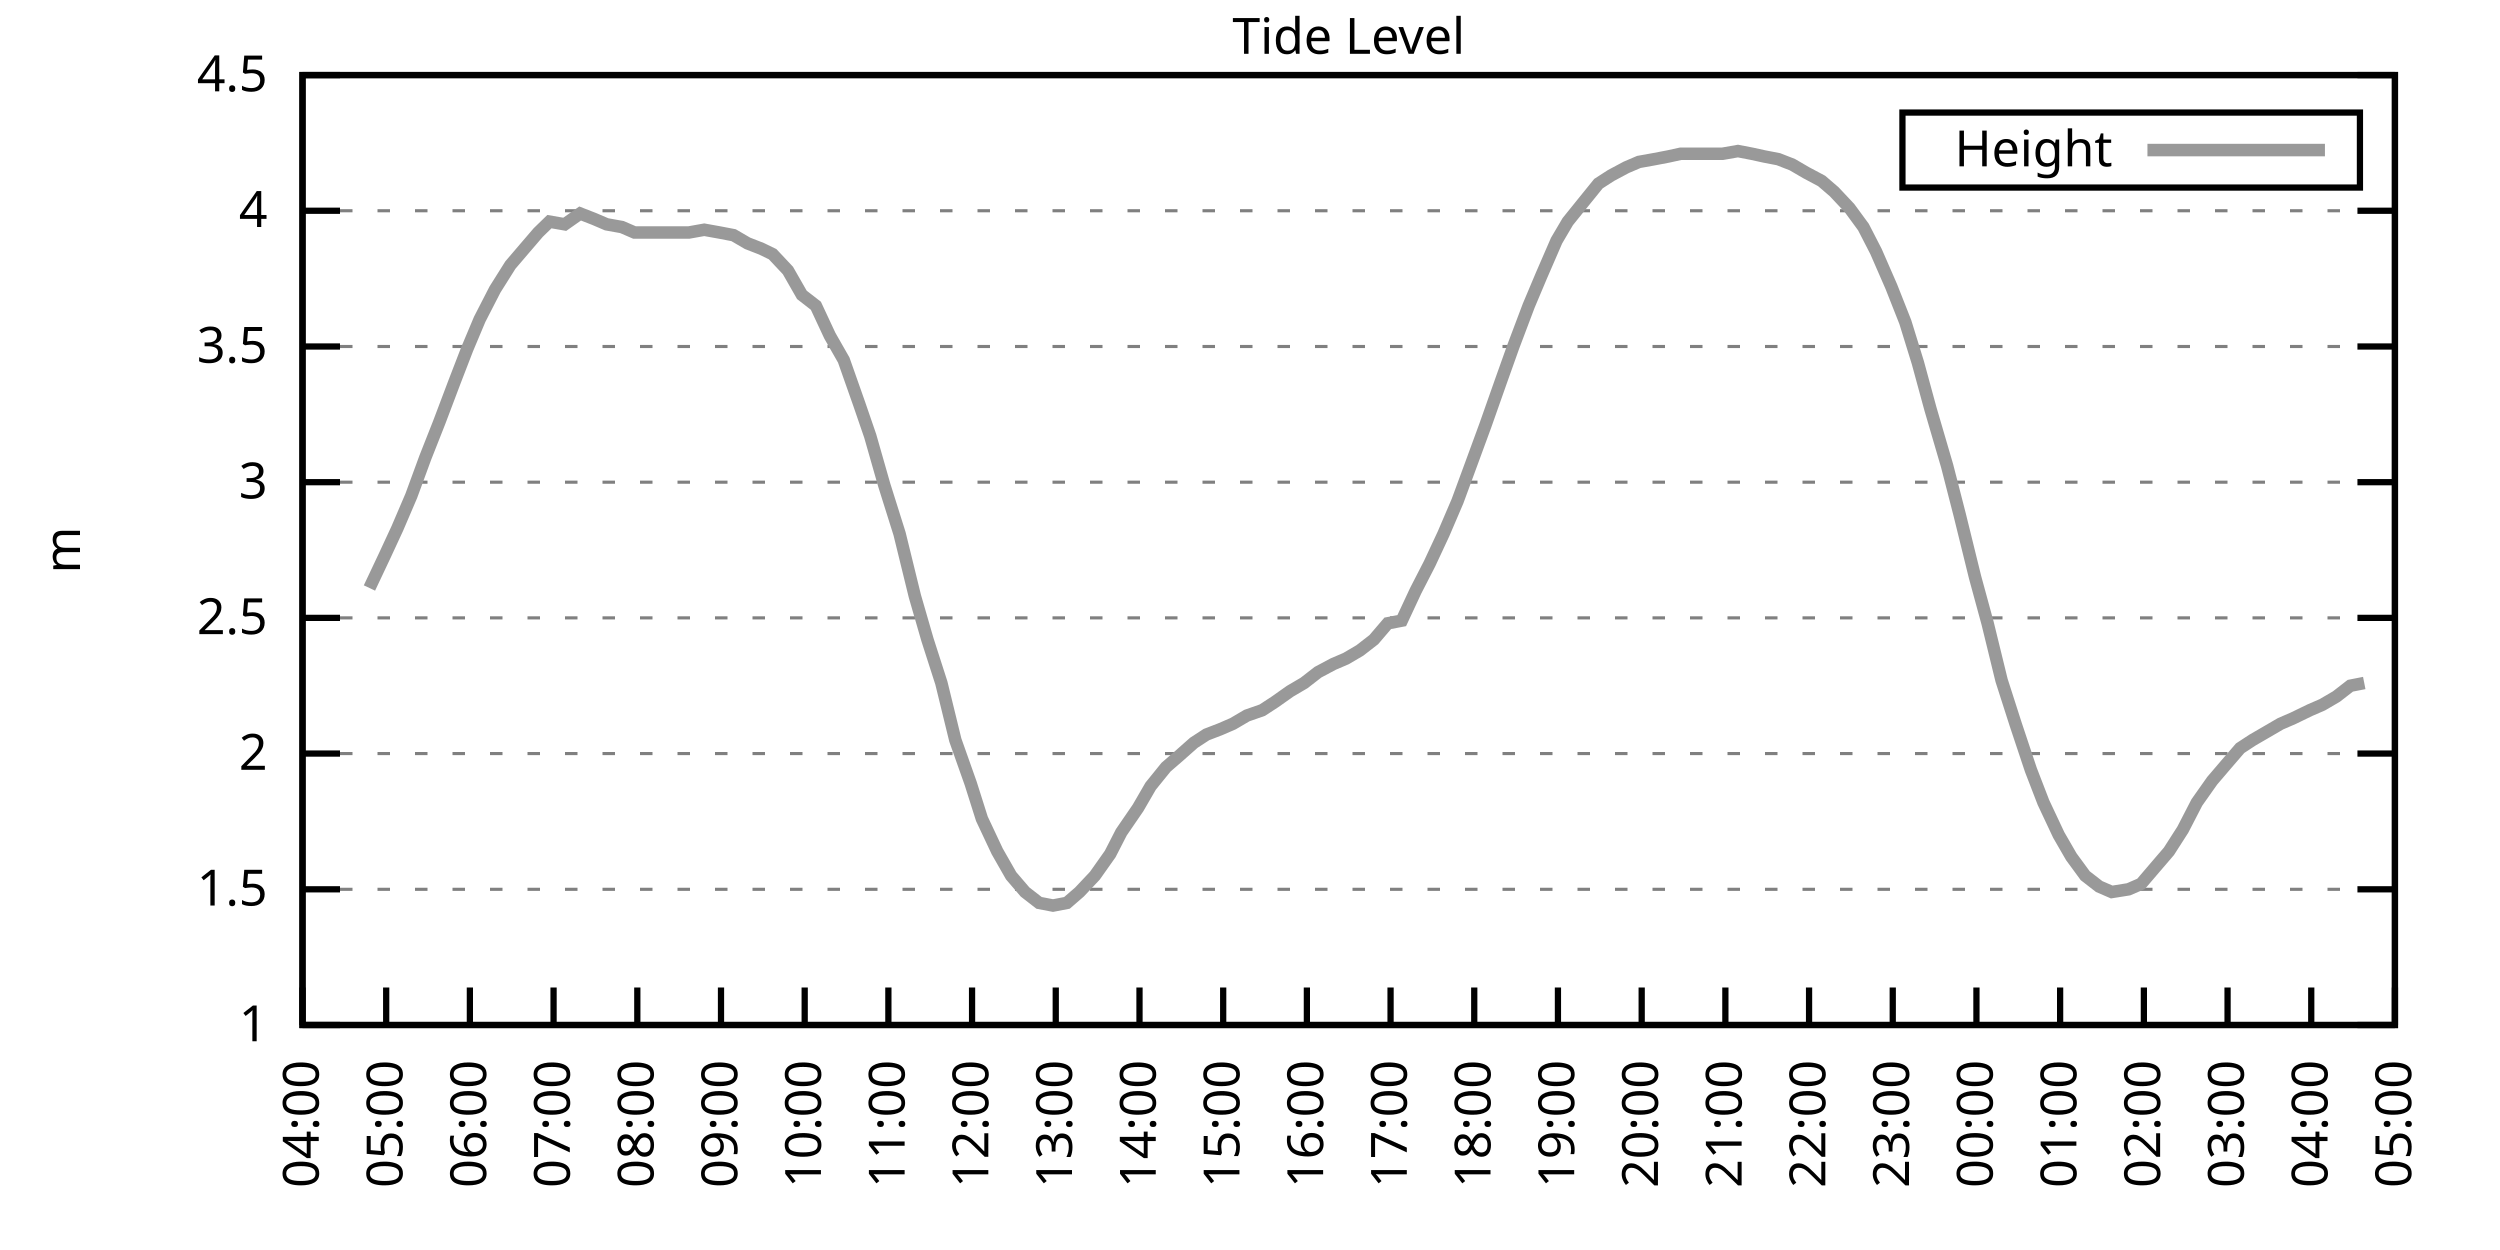
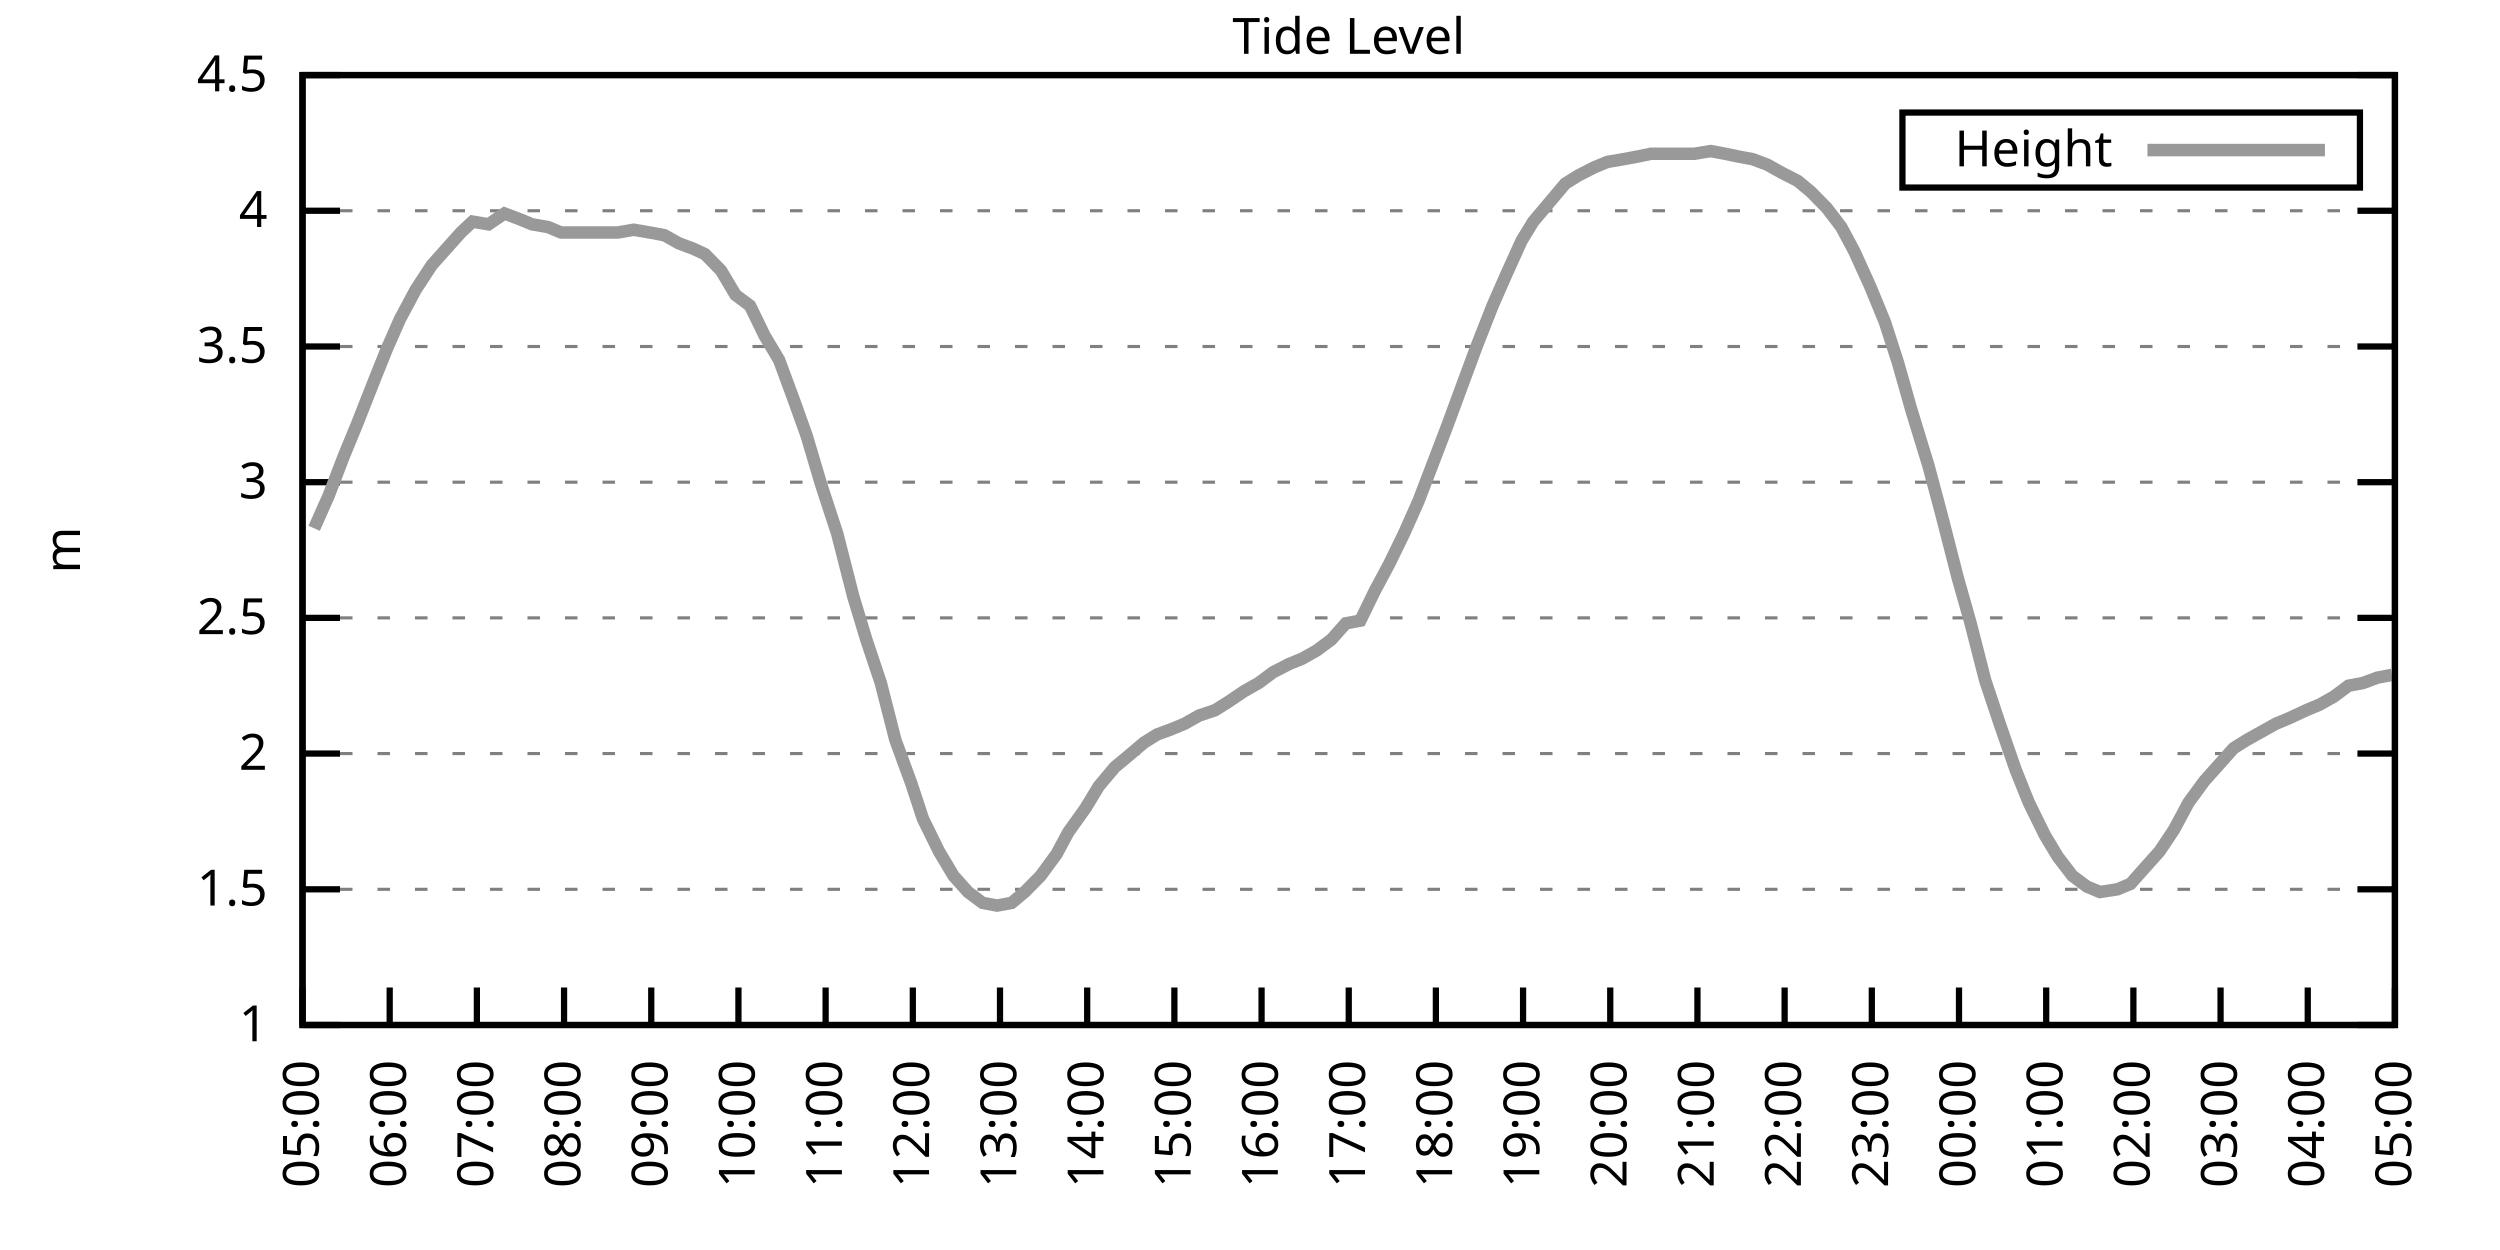
<svg xmlns="http://www.w3.org/2000/svg" xmlns:xlink="http://www.w3.org/1999/xlink" width="400" height="200" viewBox="0 0 400 200">
  <g id="gnuplot_canvas">
    <rect x="0" y="0" width="400" height="200" fill="none" />
    <defs>
      <circle id="gpDot" r="0.5" stroke-width="0.5" stroke="currentColor" />
      <path id="gpPt0" stroke-width="0.333" stroke="currentColor" d="M-1,0 h2 M0,-1 v2" />
      <path id="gpPt1" stroke-width="0.333" stroke="currentColor" d="M-1,-1 L1,1 M1,-1 L-1,1" />
      <path id="gpPt2" stroke-width="0.333" stroke="currentColor" d="M-1,0 L1,0 M0,-1 L0,1 M-1,-1 L1,1 M-1,1 L1,-1" />
      <rect id="gpPt3" stroke-width="0.333" stroke="currentColor" x="-1" y="-1" width="2" height="2" />
      <rect id="gpPt4" stroke-width="0.333" stroke="currentColor" fill="currentColor" x="-1" y="-1" width="2" height="2" />
      <circle id="gpPt5" stroke-width="0.333" stroke="currentColor" cx="0" cy="0" r="1" />
      <use xlink:href="#gpPt5" id="gpPt6" fill="currentColor" stroke="none" />
      <path id="gpPt7" stroke-width="0.333" stroke="currentColor" d="M0,-1.33 L-1.33,0.67 L1.33,0.67 z" />
      <use xlink:href="#gpPt7" id="gpPt8" fill="currentColor" stroke="none" />
      <use xlink:href="#gpPt7" id="gpPt9" stroke="currentColor" transform="rotate(180)" />
      <use xlink:href="#gpPt9" id="gpPt10" fill="currentColor" stroke="none" />
      <use xlink:href="#gpPt3" id="gpPt11" stroke="currentColor" transform="rotate(45)" />
      <use xlink:href="#gpPt11" id="gpPt12" fill="currentColor" stroke="none" />
      <path id="gpPt13" stroke-width="0.333" stroke="currentColor" d="M0,1.330 L1.265,0.411 L0.782,-1.067 L-0.782,-1.076 L-1.265,0.411 z" />
      <use xlink:href="#gpPt13" id="gpPt14" fill="currentColor" stroke="none" />
      <filter id="textbox" filterUnits="objectBoundingBox" x="0" y="0" height="1" width="1">
        <feFlood flood-color="white" flood-opacity="1" result="bgnd" />
        <feComposite in="SourceGraphic" in2="bgnd" operator="atop" />
      </filter>
      <filter id="greybox" filterUnits="objectBoundingBox" x="0" y="0" height="1" width="1">
        <feFlood flood-color="lightgrey" flood-opacity="1" result="grey" />
        <feComposite in="SourceGraphic" in2="grey" operator="atop" />
      </filter>
    </defs>
    <g fill="none" color="white" stroke="currentColor" stroke-width="1.00" stroke-linecap="butt" stroke-linejoin="miter">
</g>
    <g fill="none" color="black" stroke="currentColor" stroke-width="1.00" stroke-linecap="butt" stroke-linejoin="miter">
      <g stroke="none" shape-rendering="crispEdges">
        <polygon fill="rgb(255, 255, 255)" points="48.40,164.00 383.18,164.00 383.18,12.02 48.40,12.02 " />
      </g>
    </g>
    <g fill="none" color="black" stroke="currentColor" stroke-width="1.00" stroke-linecap="butt" stroke-linejoin="miter">
</g>
    <g fill="none" color="black" stroke="black" stroke-width="0.50" stroke-linecap="butt" stroke-linejoin="miter">
</g>
    <g fill="none" color="gray" stroke="currentColor" stroke-width="0.50" stroke-linecap="butt" stroke-linejoin="miter">
      <path stroke="gray" stroke-dasharray="2,4" class="gridline" d="M48.40,164.00 L383.19,164.00  " />
    </g>
    <g fill="none" color="gray" stroke="gray" stroke-width="1.00" stroke-linecap="butt" stroke-linejoin="miter">
</g>
    <g fill="none" color="black" stroke="currentColor" stroke-width="1.00" stroke-linecap="butt" stroke-linejoin="miter">
      <path stroke="black" d="M48.40,164.00 L54.40,164.00 M383.19,164.00 L377.19,164.00  " />
      <g transform="translate(42.80,166.60)" stroke="none" fill="black" font-family="Sans" font-size="8.00" text-anchor="end">
        <text>
          <tspan font-family="Sans"> 1</tspan>
        </text>
      </g>
    </g>
    <g fill="none" color="black" stroke="currentColor" stroke-width="1.00" stroke-linecap="butt" stroke-linejoin="miter">
</g>
    <g fill="none" color="black" stroke="black" stroke-width="0.50" stroke-linecap="butt" stroke-linejoin="miter">
</g>
    <g fill="none" color="gray" stroke="currentColor" stroke-width="0.50" stroke-linecap="butt" stroke-linejoin="miter">
      <path stroke="gray" stroke-dasharray="2,4" class="gridline" d="M48.40,142.29 L383.19,142.29  " />
    </g>
    <g fill="none" color="gray" stroke="gray" stroke-width="1.00" stroke-linecap="butt" stroke-linejoin="miter">
</g>
    <g fill="none" color="black" stroke="currentColor" stroke-width="1.00" stroke-linecap="butt" stroke-linejoin="miter">
      <path stroke="black" d="M48.40,142.29 L54.40,142.29 M383.19,142.29 L377.19,142.29  " />
      <g transform="translate(42.80,144.89)" stroke="none" fill="black" font-family="Sans" font-size="8.00" text-anchor="end">
        <text>
          <tspan font-family="Sans"> 1.5</tspan>
        </text>
      </g>
    </g>
    <g fill="none" color="black" stroke="currentColor" stroke-width="1.00" stroke-linecap="butt" stroke-linejoin="miter">
</g>
    <g fill="none" color="black" stroke="black" stroke-width="0.50" stroke-linecap="butt" stroke-linejoin="miter">
</g>
    <g fill="none" color="gray" stroke="currentColor" stroke-width="0.50" stroke-linecap="butt" stroke-linejoin="miter">
      <path stroke="gray" stroke-dasharray="2,4" class="gridline" d="M48.40,120.57 L383.19,120.57  " />
    </g>
    <g fill="none" color="gray" stroke="gray" stroke-width="1.00" stroke-linecap="butt" stroke-linejoin="miter">
</g>
    <g fill="none" color="black" stroke="currentColor" stroke-width="1.00" stroke-linecap="butt" stroke-linejoin="miter">
      <path stroke="black" d="M48.40,120.57 L54.40,120.57 M383.19,120.57 L377.19,120.57  " />
      <g transform="translate(42.80,123.17)" stroke="none" fill="black" font-family="Sans" font-size="8.00" text-anchor="end">
        <text>
          <tspan font-family="Sans"> 2</tspan>
        </text>
      </g>
    </g>
    <g fill="none" color="black" stroke="currentColor" stroke-width="1.00" stroke-linecap="butt" stroke-linejoin="miter">
</g>
    <g fill="none" color="black" stroke="black" stroke-width="0.50" stroke-linecap="butt" stroke-linejoin="miter">
</g>
    <g fill="none" color="gray" stroke="currentColor" stroke-width="0.50" stroke-linecap="butt" stroke-linejoin="miter">
      <path stroke="gray" stroke-dasharray="2,4" class="gridline" d="M48.40,98.86 L383.19,98.86  " />
    </g>
    <g fill="none" color="gray" stroke="gray" stroke-width="1.00" stroke-linecap="butt" stroke-linejoin="miter">
</g>
    <g fill="none" color="black" stroke="currentColor" stroke-width="1.00" stroke-linecap="butt" stroke-linejoin="miter">
      <path stroke="black" d="M48.40,98.86 L54.40,98.86 M383.19,98.86 L377.19,98.86  " />
      <g transform="translate(42.80,101.46)" stroke="none" fill="black" font-family="Sans" font-size="8.00" text-anchor="end">
        <text>
          <tspan font-family="Sans"> 2.5</tspan>
        </text>
      </g>
    </g>
    <g fill="none" color="black" stroke="currentColor" stroke-width="1.00" stroke-linecap="butt" stroke-linejoin="miter">
</g>
    <g fill="none" color="black" stroke="black" stroke-width="0.50" stroke-linecap="butt" stroke-linejoin="miter">
</g>
    <g fill="none" color="gray" stroke="currentColor" stroke-width="0.50" stroke-linecap="butt" stroke-linejoin="miter">
      <path stroke="gray" stroke-dasharray="2,4" class="gridline" d="M48.40,77.15 L383.19,77.15  " />
    </g>
    <g fill="none" color="gray" stroke="gray" stroke-width="1.00" stroke-linecap="butt" stroke-linejoin="miter">
</g>
    <g fill="none" color="black" stroke="currentColor" stroke-width="1.00" stroke-linecap="butt" stroke-linejoin="miter">
      <path stroke="black" d="M48.40,77.15 L54.40,77.15 M383.19,77.15 L377.19,77.15  " />
      <g transform="translate(42.80,79.75)" stroke="none" fill="black" font-family="Sans" font-size="8.00" text-anchor="end">
        <text>
          <tspan font-family="Sans"> 3</tspan>
        </text>
      </g>
    </g>
    <g fill="none" color="black" stroke="currentColor" stroke-width="1.00" stroke-linecap="butt" stroke-linejoin="miter">
</g>
    <g fill="none" color="black" stroke="black" stroke-width="0.50" stroke-linecap="butt" stroke-linejoin="miter">
</g>
    <g fill="none" color="gray" stroke="currentColor" stroke-width="0.50" stroke-linecap="butt" stroke-linejoin="miter">
      <path stroke="gray" stroke-dasharray="2,4" class="gridline" d="M48.40,55.44 L383.19,55.44  " />
    </g>
    <g fill="none" color="gray" stroke="gray" stroke-width="1.00" stroke-linecap="butt" stroke-linejoin="miter">
</g>
    <g fill="none" color="black" stroke="currentColor" stroke-width="1.00" stroke-linecap="butt" stroke-linejoin="miter">
      <path stroke="black" d="M48.40,55.44 L54.40,55.44 M383.19,55.44 L377.19,55.44  " />
      <g transform="translate(42.80,58.04)" stroke="none" fill="black" font-family="Sans" font-size="8.00" text-anchor="end">
        <text>
          <tspan font-family="Sans"> 3.5</tspan>
        </text>
      </g>
    </g>
    <g fill="none" color="black" stroke="currentColor" stroke-width="1.00" stroke-linecap="butt" stroke-linejoin="miter">
</g>
    <g fill="none" color="black" stroke="black" stroke-width="0.50" stroke-linecap="butt" stroke-linejoin="miter">
</g>
    <g fill="none" color="gray" stroke="currentColor" stroke-width="0.50" stroke-linecap="butt" stroke-linejoin="miter">
      <path stroke="gray" stroke-dasharray="2,4" class="gridline" d="M48.40,33.72 L383.19,33.72  " />
    </g>
    <g fill="none" color="gray" stroke="gray" stroke-width="1.00" stroke-linecap="butt" stroke-linejoin="miter">
</g>
    <g fill="none" color="black" stroke="currentColor" stroke-width="1.00" stroke-linecap="butt" stroke-linejoin="miter">
      <path stroke="black" d="M48.40,33.72 L54.40,33.72 M383.19,33.72 L377.19,33.72  " />
      <g transform="translate(42.80,36.32)" stroke="none" fill="black" font-family="Sans" font-size="8.00" text-anchor="end">
        <text>
          <tspan font-family="Sans"> 4</tspan>
        </text>
      </g>
    </g>
    <g fill="none" color="black" stroke="currentColor" stroke-width="1.00" stroke-linecap="butt" stroke-linejoin="miter">
</g>
    <g fill="none" color="black" stroke="black" stroke-width="0.50" stroke-linecap="butt" stroke-linejoin="miter">
</g>
    <g fill="none" color="gray" stroke="currentColor" stroke-width="0.50" stroke-linecap="butt" stroke-linejoin="miter">
      <path stroke="gray" stroke-dasharray="2,4" class="gridline" d="M48.40,12.01 L383.19,12.01  " />
    </g>
    <g fill="none" color="gray" stroke="gray" stroke-width="1.00" stroke-linecap="butt" stroke-linejoin="miter">
</g>
    <g fill="none" color="black" stroke="currentColor" stroke-width="1.00" stroke-linecap="butt" stroke-linejoin="miter">
      <path stroke="black" d="M48.40,12.01 L54.40,12.01 M383.19,12.01 L377.19,12.01  " />
      <g transform="translate(42.80,14.61)" stroke="none" fill="black" font-family="Sans" font-size="8.00" text-anchor="end">
        <text>
          <tspan font-family="Sans"> 4.5</tspan>
        </text>
      </g>
    </g>
    <g fill="none" color="black" stroke="currentColor" stroke-width="1.00" stroke-linecap="butt" stroke-linejoin="miter">
      <path stroke="black" d="M48.40,164.00 L48.40,158.00  " />
      <g transform="translate(51.00,169.60) rotate(270.00)" stroke="none" fill="black" font-family="Sans" font-size="8.00" text-anchor="end">
        <text>
-           <tspan font-family="Sans">04:00</tspan>
-         </text>
-       </g>
-     </g>
-     <g fill="none" color="black" stroke="currentColor" stroke-width="1.00" stroke-linecap="butt" stroke-linejoin="miter">
-       <path stroke="black" d="M61.79,164.00 L61.79,158.00  " />
-       <g transform="translate(64.39,169.60) rotate(270.00)" stroke="none" fill="black" font-family="Sans" font-size="8.00" text-anchor="end">
-         <text>
          <tspan font-family="Sans">05:00</tspan>
        </text>
      </g>
    </g>
    <g fill="none" color="black" stroke="currentColor" stroke-width="1.00" stroke-linecap="butt" stroke-linejoin="miter">
-       <path stroke="black" d="M75.18,164.00 L75.18,158.00  " />
-       <g transform="translate(77.78,169.60) rotate(270.00)" stroke="none" fill="black" font-family="Sans" font-size="8.00" text-anchor="end">
+       <path stroke="black" d="M62.35,164.00 L62.35,158.00  " />
+       <g transform="translate(64.95,169.60) rotate(270.00)" stroke="none" fill="black" font-family="Sans" font-size="8.00" text-anchor="end">
        <text>
          <tspan font-family="Sans">06:00</tspan>
        </text>
      </g>
    </g>
    <g fill="none" color="black" stroke="currentColor" stroke-width="1.00" stroke-linecap="butt" stroke-linejoin="miter">
-       <path stroke="black" d="M88.57,164.00 L88.57,158.00  " />
-       <g transform="translate(91.17,169.60) rotate(270.00)" stroke="none" fill="black" font-family="Sans" font-size="8.00" text-anchor="end">
+       <path stroke="black" d="M76.30,164.00 L76.30,158.00  " />
+       <g transform="translate(78.90,169.60) rotate(270.00)" stroke="none" fill="black" font-family="Sans" font-size="8.00" text-anchor="end">
        <text>
          <tspan font-family="Sans">07:00</tspan>
        </text>
      </g>
    </g>
    <g fill="none" color="black" stroke="currentColor" stroke-width="1.00" stroke-linecap="butt" stroke-linejoin="miter">
-       <path stroke="black" d="M101.97,164.00 L101.97,158.00  " />
-       <g transform="translate(104.57,169.60) rotate(270.00)" stroke="none" fill="black" font-family="Sans" font-size="8.00" text-anchor="end">
+       <path stroke="black" d="M90.25,164.00 L90.25,158.00  " />
+       <g transform="translate(92.85,169.60) rotate(270.00)" stroke="none" fill="black" font-family="Sans" font-size="8.00" text-anchor="end">
        <text>
          <tspan font-family="Sans">08:00</tspan>
        </text>
      </g>
    </g>
    <g fill="none" color="black" stroke="currentColor" stroke-width="1.00" stroke-linecap="butt" stroke-linejoin="miter">
-       <path stroke="black" d="M115.36,164.00 L115.36,158.00  " />
-       <g transform="translate(117.96,169.60) rotate(270.00)" stroke="none" fill="black" font-family="Sans" font-size="8.00" text-anchor="end">
+       <path stroke="black" d="M104.20,164.00 L104.20,158.00  " />
+       <g transform="translate(106.80,169.60) rotate(270.00)" stroke="none" fill="black" font-family="Sans" font-size="8.00" text-anchor="end">
        <text>
          <tspan font-family="Sans">09:00</tspan>
        </text>
      </g>
    </g>
    <g fill="none" color="black" stroke="currentColor" stroke-width="1.00" stroke-linecap="butt" stroke-linejoin="miter">
-       <path stroke="black" d="M128.75,164.00 L128.75,158.00  " />
-       <g transform="translate(131.35,169.60) rotate(270.00)" stroke="none" fill="black" font-family="Sans" font-size="8.00" text-anchor="end">
+       <path stroke="black" d="M118.15,164.00 L118.15,158.00  " />
+       <g transform="translate(120.75,169.60) rotate(270.00)" stroke="none" fill="black" font-family="Sans" font-size="8.00" text-anchor="end">
        <text>
          <tspan font-family="Sans">10:00</tspan>
        </text>
      </g>
    </g>
    <g fill="none" color="black" stroke="currentColor" stroke-width="1.00" stroke-linecap="butt" stroke-linejoin="miter">
-       <path stroke="black" d="M142.14,164.00 L142.14,158.00  " />
-       <g transform="translate(144.74,169.60) rotate(270.00)" stroke="none" fill="black" font-family="Sans" font-size="8.00" text-anchor="end">
+       <path stroke="black" d="M132.10,164.00 L132.10,158.00  " />
+       <g transform="translate(134.70,169.60) rotate(270.00)" stroke="none" fill="black" font-family="Sans" font-size="8.00" text-anchor="end">
        <text>
          <tspan font-family="Sans">11:00</tspan>
        </text>
      </g>
    </g>
    <g fill="none" color="black" stroke="currentColor" stroke-width="1.00" stroke-linecap="butt" stroke-linejoin="miter">
-       <path stroke="black" d="M155.53,164.00 L155.53,158.00  " />
-       <g transform="translate(158.13,169.60) rotate(270.00)" stroke="none" fill="black" font-family="Sans" font-size="8.00" text-anchor="end">
+       <path stroke="black" d="M146.05,164.00 L146.05,158.00  " />
+       <g transform="translate(148.65,169.60) rotate(270.00)" stroke="none" fill="black" font-family="Sans" font-size="8.00" text-anchor="end">
        <text>
          <tspan font-family="Sans">12:00</tspan>
        </text>
      </g>
    </g>
    <g fill="none" color="black" stroke="currentColor" stroke-width="1.00" stroke-linecap="butt" stroke-linejoin="miter">
-       <path stroke="black" d="M168.92,164.00 L168.92,158.00  " />
-       <g transform="translate(171.52,169.60) rotate(270.00)" stroke="none" fill="black" font-family="Sans" font-size="8.00" text-anchor="end">
+       <path stroke="black" d="M160.00,164.00 L160.00,158.00  " />
+       <g transform="translate(162.60,169.60) rotate(270.00)" stroke="none" fill="black" font-family="Sans" font-size="8.00" text-anchor="end">
        <text>
          <tspan font-family="Sans">13:00</tspan>
        </text>
      </g>
    </g>
    <g fill="none" color="black" stroke="currentColor" stroke-width="1.00" stroke-linecap="butt" stroke-linejoin="miter">
-       <path stroke="black" d="M182.32,164.00 L182.32,158.00  " />
-       <g transform="translate(184.92,169.60) rotate(270.00)" stroke="none" fill="black" font-family="Sans" font-size="8.00" text-anchor="end">
+       <path stroke="black" d="M173.95,164.00 L173.95,158.00  " />
+       <g transform="translate(176.55,169.60) rotate(270.00)" stroke="none" fill="black" font-family="Sans" font-size="8.00" text-anchor="end">
        <text>
          <tspan font-family="Sans">14:00</tspan>
        </text>
      </g>
    </g>
    <g fill="none" color="black" stroke="currentColor" stroke-width="1.00" stroke-linecap="butt" stroke-linejoin="miter">
-       <path stroke="black" d="M195.71,164.00 L195.71,158.00  " />
-       <g transform="translate(198.31,169.60) rotate(270.00)" stroke="none" fill="black" font-family="Sans" font-size="8.00" text-anchor="end">
+       <path stroke="black" d="M187.90,164.00 L187.90,158.00  " />
+       <g transform="translate(190.50,169.60) rotate(270.00)" stroke="none" fill="black" font-family="Sans" font-size="8.00" text-anchor="end">
        <text>
          <tspan font-family="Sans">15:00</tspan>
        </text>
      </g>
    </g>
    <g fill="none" color="black" stroke="currentColor" stroke-width="1.00" stroke-linecap="butt" stroke-linejoin="miter">
-       <path stroke="black" d="M209.10,164.00 L209.10,158.00  " />
-       <g transform="translate(211.70,169.60) rotate(270.00)" stroke="none" fill="black" font-family="Sans" font-size="8.00" text-anchor="end">
+       <path stroke="black" d="M201.85,164.00 L201.85,158.00  " />
+       <g transform="translate(204.45,169.60) rotate(270.00)" stroke="none" fill="black" font-family="Sans" font-size="8.00" text-anchor="end">
        <text>
          <tspan font-family="Sans">16:00</tspan>
        </text>
      </g>
    </g>
    <g fill="none" color="black" stroke="currentColor" stroke-width="1.00" stroke-linecap="butt" stroke-linejoin="miter">
-       <path stroke="black" d="M222.49,164.00 L222.49,158.00  " />
-       <g transform="translate(225.09,169.60) rotate(270.00)" stroke="none" fill="black" font-family="Sans" font-size="8.00" text-anchor="end">
+       <path stroke="black" d="M215.80,164.00 L215.80,158.00  " />
+       <g transform="translate(218.40,169.60) rotate(270.00)" stroke="none" fill="black" font-family="Sans" font-size="8.00" text-anchor="end">
        <text>
          <tspan font-family="Sans">17:00</tspan>
        </text>
      </g>
    </g>
    <g fill="none" color="black" stroke="currentColor" stroke-width="1.00" stroke-linecap="butt" stroke-linejoin="miter">
-       <path stroke="black" d="M235.88,164.00 L235.88,158.00  " />
-       <g transform="translate(238.48,169.60) rotate(270.00)" stroke="none" fill="black" font-family="Sans" font-size="8.00" text-anchor="end">
+       <path stroke="black" d="M229.74,164.00 L229.74,158.00  " />
+       <g transform="translate(232.34,169.60) rotate(270.00)" stroke="none" fill="black" font-family="Sans" font-size="8.00" text-anchor="end">
        <text>
          <tspan font-family="Sans">18:00</tspan>
        </text>
      </g>
    </g>
    <g fill="none" color="black" stroke="currentColor" stroke-width="1.00" stroke-linecap="butt" stroke-linejoin="miter">
-       <path stroke="black" d="M249.27,164.00 L249.27,158.00  " />
-       <g transform="translate(251.87,169.60) rotate(270.00)" stroke="none" fill="black" font-family="Sans" font-size="8.00" text-anchor="end">
+       <path stroke="black" d="M243.69,164.00 L243.69,158.00  " />
+       <g transform="translate(246.29,169.60) rotate(270.00)" stroke="none" fill="black" font-family="Sans" font-size="8.00" text-anchor="end">
        <text>
          <tspan font-family="Sans">19:00</tspan>
        </text>
      </g>
    </g>
    <g fill="none" color="black" stroke="currentColor" stroke-width="1.00" stroke-linecap="butt" stroke-linejoin="miter">
-       <path stroke="black" d="M262.67,164.00 L262.67,158.00  " />
-       <g transform="translate(265.27,169.60) rotate(270.00)" stroke="none" fill="black" font-family="Sans" font-size="8.00" text-anchor="end">
+       <path stroke="black" d="M257.64,164.00 L257.64,158.00  " />
+       <g transform="translate(260.24,169.60) rotate(270.00)" stroke="none" fill="black" font-family="Sans" font-size="8.00" text-anchor="end">
        <text>
          <tspan font-family="Sans">20:00</tspan>
        </text>
      </g>
    </g>
    <g fill="none" color="black" stroke="currentColor" stroke-width="1.00" stroke-linecap="butt" stroke-linejoin="miter">
-       <path stroke="black" d="M276.06,164.00 L276.06,158.00  " />
-       <g transform="translate(278.66,169.60) rotate(270.00)" stroke="none" fill="black" font-family="Sans" font-size="8.00" text-anchor="end">
+       <path stroke="black" d="M271.59,164.00 L271.59,158.00  " />
+       <g transform="translate(274.19,169.60) rotate(270.00)" stroke="none" fill="black" font-family="Sans" font-size="8.00" text-anchor="end">
        <text>
          <tspan font-family="Sans">21:00</tspan>
        </text>
      </g>
    </g>
    <g fill="none" color="black" stroke="currentColor" stroke-width="1.00" stroke-linecap="butt" stroke-linejoin="miter">
-       <path stroke="black" d="M289.45,164.00 L289.45,158.00  " />
-       <g transform="translate(292.05,169.60) rotate(270.00)" stroke="none" fill="black" font-family="Sans" font-size="8.00" text-anchor="end">
+       <path stroke="black" d="M285.54,164.00 L285.54,158.00  " />
+       <g transform="translate(288.14,169.60) rotate(270.00)" stroke="none" fill="black" font-family="Sans" font-size="8.00" text-anchor="end">
        <text>
          <tspan font-family="Sans">22:00</tspan>
        </text>
      </g>
    </g>
    <g fill="none" color="black" stroke="currentColor" stroke-width="1.00" stroke-linecap="butt" stroke-linejoin="miter">
-       <path stroke="black" d="M302.84,164.00 L302.84,158.00  " />
-       <g transform="translate(305.44,169.60) rotate(270.00)" stroke="none" fill="black" font-family="Sans" font-size="8.00" text-anchor="end">
+       <path stroke="black" d="M299.49,164.00 L299.49,158.00  " />
+       <g transform="translate(302.09,169.60) rotate(270.00)" stroke="none" fill="black" font-family="Sans" font-size="8.00" text-anchor="end">
        <text>
          <tspan font-family="Sans">23:00</tspan>
        </text>
      </g>
    </g>
    <g fill="none" color="black" stroke="currentColor" stroke-width="1.00" stroke-linecap="butt" stroke-linejoin="miter">
-       <path stroke="black" d="M316.23,164.00 L316.23,158.00  " />
-       <g transform="translate(318.83,169.60) rotate(270.00)" stroke="none" fill="black" font-family="Sans" font-size="8.00" text-anchor="end">
+       <path stroke="black" d="M313.44,164.00 L313.44,158.00  " />
+       <g transform="translate(316.04,169.60) rotate(270.00)" stroke="none" fill="black" font-family="Sans" font-size="8.00" text-anchor="end">
        <text>
          <tspan font-family="Sans">00:00</tspan>
        </text>
      </g>
    </g>
    <g fill="none" color="black" stroke="currentColor" stroke-width="1.00" stroke-linecap="butt" stroke-linejoin="miter">
-       <path stroke="black" d="M329.62,164.00 L329.62,158.00  " />
-       <g transform="translate(332.22,169.60) rotate(270.00)" stroke="none" fill="black" font-family="Sans" font-size="8.00" text-anchor="end">
+       <path stroke="black" d="M327.39,164.00 L327.39,158.00  " />
+       <g transform="translate(329.99,169.60) rotate(270.00)" stroke="none" fill="black" font-family="Sans" font-size="8.00" text-anchor="end">
        <text>
          <tspan font-family="Sans">01:00</tspan>
        </text>
      </g>
    </g>
    <g fill="none" color="black" stroke="currentColor" stroke-width="1.00" stroke-linecap="butt" stroke-linejoin="miter">
-       <path stroke="black" d="M343.02,164.00 L343.02,158.00  " />
-       <g transform="translate(345.62,169.60) rotate(270.00)" stroke="none" fill="black" font-family="Sans" font-size="8.00" text-anchor="end">
+       <path stroke="black" d="M341.34,164.00 L341.34,158.00  " />
+       <g transform="translate(343.94,169.60) rotate(270.00)" stroke="none" fill="black" font-family="Sans" font-size="8.00" text-anchor="end">
        <text>
          <tspan font-family="Sans">02:00</tspan>
        </text>
      </g>
    </g>
    <g fill="none" color="black" stroke="currentColor" stroke-width="1.00" stroke-linecap="butt" stroke-linejoin="miter">
-       <path stroke="black" d="M356.41,164.00 L356.41,158.00  " />
-       <g transform="translate(359.01,169.60) rotate(270.00)" stroke="none" fill="black" font-family="Sans" font-size="8.00" text-anchor="end">
+       <path stroke="black" d="M355.29,164.00 L355.29,158.00  " />
+       <g transform="translate(357.89,169.60) rotate(270.00)" stroke="none" fill="black" font-family="Sans" font-size="8.00" text-anchor="end">
        <text>
          <tspan font-family="Sans">03:00</tspan>
        </text>
      </g>
    </g>
    <g fill="none" color="black" stroke="currentColor" stroke-width="1.00" stroke-linecap="butt" stroke-linejoin="miter">
-       <path stroke="black" d="M369.80,164.00 L369.80,158.00  " />
-       <g transform="translate(372.40,169.60) rotate(270.00)" stroke="none" fill="black" font-family="Sans" font-size="8.00" text-anchor="end">
+       <path stroke="black" d="M369.24,164.00 L369.24,158.00  " />
+       <g transform="translate(371.84,169.60) rotate(270.00)" stroke="none" fill="black" font-family="Sans" font-size="8.00" text-anchor="end">
        <text>
          <tspan font-family="Sans">04:00</tspan>
        </text>
      </g>
    </g>
    <g fill="none" color="black" stroke="currentColor" stroke-width="1.00" stroke-linecap="butt" stroke-linejoin="miter">
      <path stroke="black" d="M383.19,164.00 L383.19,158.00  " />
      <g transform="translate(385.79,169.60) rotate(270.00)" stroke="none" fill="black" font-family="Sans" font-size="8.00" text-anchor="end">
        <text>
          <tspan font-family="Sans">05:00</tspan>
        </text>
      </g>
    </g>
    <g fill="none" color="black" stroke="currentColor" stroke-width="1.00" stroke-linecap="butt" stroke-linejoin="miter">
</g>
    <g fill="none" color="black" stroke="currentColor" stroke-width="1.00" stroke-linecap="butt" stroke-linejoin="miter">
      <path stroke="black" d="M48.40,12.01 L48.40,164.00 L383.19,164.00 L383.19,12.01 L48.40,12.01 Z  " />
    </g>
    <g fill="none" color="black" stroke="currentColor" stroke-width="1.00" stroke-linecap="butt" stroke-linejoin="miter">
</g>
    <g fill="none" color="black" stroke="currentColor" stroke-width="1.00" stroke-linecap="butt" stroke-linejoin="miter">
      <path stroke="black" d="M304.39,30.01 L304.39,18.01 L377.59,18.01 L377.59,30.01 L304.39,30.01 Z  " />
    </g>
    <g id="Tide_level_plot_1">
      <g fill="none" color="white" stroke="black" stroke-width="2.00" stroke-linecap="butt" stroke-linejoin="miter">
</g>
      <g fill="none" color="black" stroke="currentColor" stroke-width="2.00" stroke-linecap="butt" stroke-linejoin="miter">
        <g transform="translate(337.99,26.61)" stroke="none" fill="black" font-family="Sans" font-size="8.00" text-anchor="end">
          <text>
            <tspan font-family="Sans">Height</tspan>
          </text>
        </g>
      </g>
      <g fill="none" color="black" stroke="currentColor" stroke-width="2.00" stroke-linecap="butt" stroke-linejoin="miter">
-         <path stroke="rgb(153, 153, 153)" d="M343.59,24.01 L371.99,24.01 M59.11,94.08 L61.57,88.87 L63.58,84.53 L65.81,79.32 L68.04,73.24 L70.27,67.59   L72.73,61.08 L74.74,55.87 L76.75,51.09 L79.20,46.32 L81.66,42.41 L83.89,39.80 L86.12,37.20 L87.91,35.46   L90.36,35.89 L92.82,34.16 L95.05,35.03 L97.06,35.89 L99.51,36.33 L101.52,37.20 L103.75,37.20 L106.21,37.20   L107.99,37.20 L110.22,37.20 L112.68,36.76 L115.13,37.20 L117.37,37.63 L119.60,38.93 L121.83,39.80 L123.62,40.67   L126.07,43.28 L128.30,47.18 L130.54,48.92 L132.77,53.70 L135.00,57.61 L137.45,64.56 L139.24,69.77 L141.47,77.58   L143.93,85.40 L146.38,95.39 L148.39,102.34 L150.62,109.28 L152.85,118.40 L155.31,125.35 L157.10,131.00 L159.55,136.21   L161.78,140.12 L164.01,142.72 L166.25,144.46 L168.48,144.89 L170.71,144.46 L172.72,142.72 L175.17,140.12 L177.63,136.64   L179.41,133.17 L182.09,129.26 L184.10,125.79 L186.56,122.75 L188.57,121.01 L191.02,118.84 L193.03,117.53 L195.26,116.67   L197.27,115.80 L199.50,114.49 L201.96,113.63 L203.97,112.32 L206.42,110.59 L208.65,109.28 L210.88,107.55 L213.34,106.24   L215.35,105.38 L217.58,104.07 L219.81,102.34 L222.04,99.73 L224.28,99.30 L226.51,94.52 L228.74,90.18 L230.97,85.40   L233.20,80.19 L235.44,74.11 L237.67,68.03 L240.12,61.08 L242.13,55.44 L244.59,48.92 L246.60,44.15 L249.05,38.50   L250.84,35.46 L253.29,32.42 L255.75,29.38 L257.76,28.08 L260.21,26.77 L262.22,25.91 L264.67,25.47 L266.91,25.04   L268.92,24.60 L271.15,24.60 L273.38,24.60 L275.61,24.60 L278.07,24.17 L280.30,24.60 L282.31,25.04 L284.54,25.47   L286.77,26.34 L289.00,27.64 L291.46,28.95 L293.47,30.68 L295.92,33.29 L298.15,36.33 L300.16,40.24 L302.62,45.88   L304.85,51.53 L306.86,58.04 L308.87,65.42 L311.54,74.54 L313.55,82.36 L316.01,92.35 L318.02,99.73 L320.25,108.85   L322.48,115.80 L324.94,123.18 L326.95,128.39 L329.40,133.60 L331.41,137.08 L333.64,140.12 L335.87,141.85 L337.88,142.72   L340.56,142.29 L342.57,141.42 L344.80,138.81 L347.03,136.21 L349.26,132.73 L351.50,128.39 L353.95,124.92 L356.18,122.31   L358.42,119.71 L360.42,118.40 L362.66,117.10 L364.89,115.80 L366.90,114.93 L369.58,113.63 L371.58,112.76 L373.82,111.45   L376.05,109.72 L378.28,109.28  " />
+         <path stroke="rgb(153, 153, 153)" d="M343.59,24.01 L371.99,24.01 M50.26,84.53 L52.58,79.32 L54.91,73.24 L57.23,67.59 L59.79,61.08 L61.88,55.87   L63.98,51.09 L66.53,46.32 L69.09,42.41 L71.42,39.80 L73.74,37.20 L75.60,35.46 L78.16,35.89 L80.72,34.16   L83.04,35.03 L85.13,35.89 L87.69,36.33 L89.78,37.20 L92.11,37.20 L94.67,37.20 L96.53,37.20 L98.85,37.20   L101.41,36.76 L103.97,37.20 L106.29,37.63 L108.62,38.93 L110.94,39.80 L112.80,40.67 L115.36,43.28 L117.68,47.18   L120.01,48.92 L122.33,53.70 L124.66,57.61 L127.22,64.56 L129.08,69.77 L131.40,77.58 L133.96,85.40 L136.51,95.39   L138.61,102.34 L140.93,109.28 L143.26,118.40 L145.81,125.35 L147.67,131.00 L150.23,136.21 L152.56,140.12 L154.88,142.72   L157.21,144.46 L159.53,144.89 L161.86,144.46 L163.95,142.72 L166.51,140.12 L169.06,136.64 L170.92,133.17 L173.71,129.26   L175.81,125.79 L178.36,122.75 L180.46,121.01 L183.01,118.84 L185.11,117.53 L187.43,116.67 L189.52,115.80 L191.85,114.49   L194.41,113.63 L196.50,112.32 L199.06,110.59 L201.38,109.28 L203.71,107.55 L206.26,106.24 L208.36,105.38 L210.68,104.07   L213.01,102.34 L215.33,99.73 L217.65,99.30 L219.98,94.52 L222.30,90.18 L224.63,85.40 L226.95,80.19 L229.28,74.11   L231.60,68.03 L234.16,61.08 L236.25,55.44 L238.81,48.92 L240.90,44.15 L243.46,38.50 L245.32,35.46 L247.88,32.42   L250.44,29.38 L252.53,28.08 L255.09,26.77 L257.18,25.91 L259.74,25.47 L262.06,25.04 L264.15,24.60 L266.48,24.60   L268.80,24.60 L271.13,24.60 L273.69,24.17 L276.01,24.60 L278.10,25.04 L280.43,25.47 L282.75,26.34 L285.08,27.64   L287.64,28.95 L289.73,30.68 L292.29,33.29 L294.61,36.33 L296.70,40.24 L299.26,45.88 L301.58,51.53 L303.68,58.04   L305.77,65.42 L308.56,74.54 L310.65,82.36 L313.21,92.35 L315.30,99.73 L317.63,108.85 L319.95,115.80 L322.51,123.18   L324.60,128.39 L327.16,133.60 L329.25,137.08 L331.58,140.12 L333.90,141.85 L335.99,142.72 L338.78,142.29 L340.88,141.42   L343.20,138.81 L345.53,136.21 L347.85,132.73 L350.18,128.39 L352.73,124.92 L355.06,122.31 L357.38,119.71 L359.48,118.40   L361.80,117.10 L364.13,115.80 L366.22,114.93 L369.01,113.63 L371.10,112.76 L373.43,111.45 L375.75,109.72 L378.08,109.28   L380.40,108.42 L382.73,107.98  " />
      </g>
    </g>
    <g fill="none" color="black" stroke="currentColor" stroke-width="2.00" stroke-linecap="butt" stroke-linejoin="miter">
</g>
    <g fill="none" color="black" stroke="black" stroke-width="1.00" stroke-linecap="butt" stroke-linejoin="miter">
</g>
    <g fill="none" color="black" stroke="currentColor" stroke-width="1.00" stroke-linecap="butt" stroke-linejoin="miter">
      <path stroke="black" d="M48.40,12.01 L48.40,164.00 L383.19,164.00 L383.19,12.01 L48.40,12.01 Z  " />
      <g transform="translate(12.80,88.01) rotate(270.00)" stroke="none" fill="black" font-family="Sans" font-size="8.00" text-anchor="middle">
        <text>
          <tspan font-family="Sans">m</tspan>
        </text>
      </g>
    </g>
    <g fill="none" color="black" stroke="currentColor" stroke-width="1.00" stroke-linecap="butt" stroke-linejoin="miter">
</g>
    <g fill="none" color="black" stroke="currentColor" stroke-width="1.00" stroke-linecap="butt" stroke-linejoin="miter">
      <g transform="translate(215.79,8.61)" stroke="none" fill="black" font-family="Sans" font-size="8.00" text-anchor="middle">
        <text>
          <tspan font-family="Sans">Tide Level</tspan>
        </text>
      </g>
    </g>
    <g fill="none" color="black" stroke="currentColor" stroke-width="1.00" stroke-linecap="butt" stroke-linejoin="miter">
</g>
  </g>
</svg>
